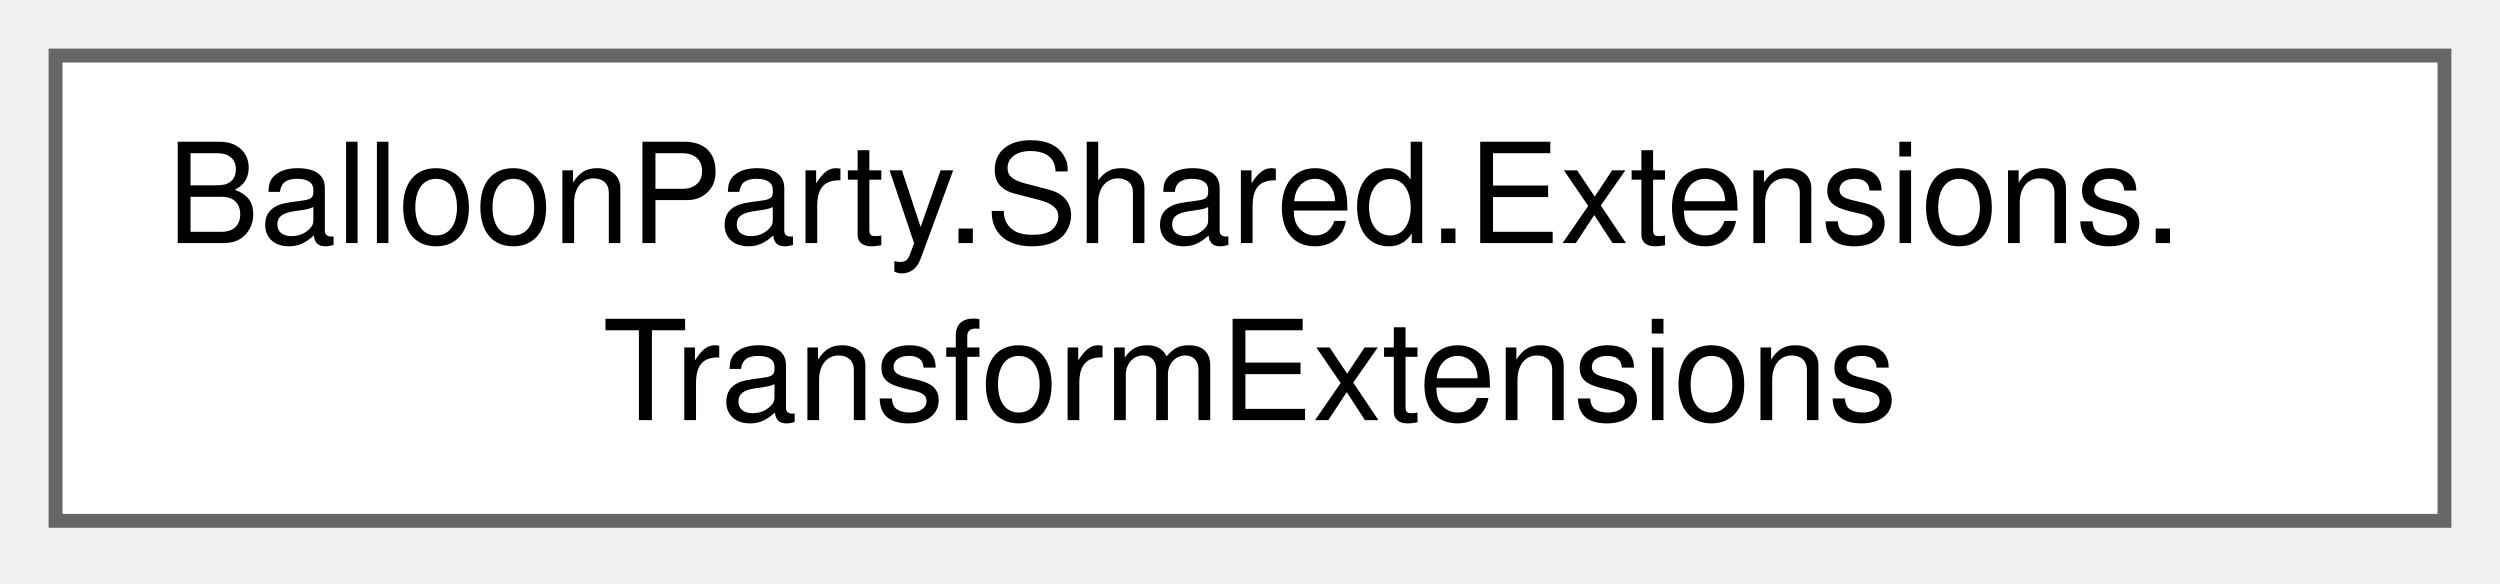
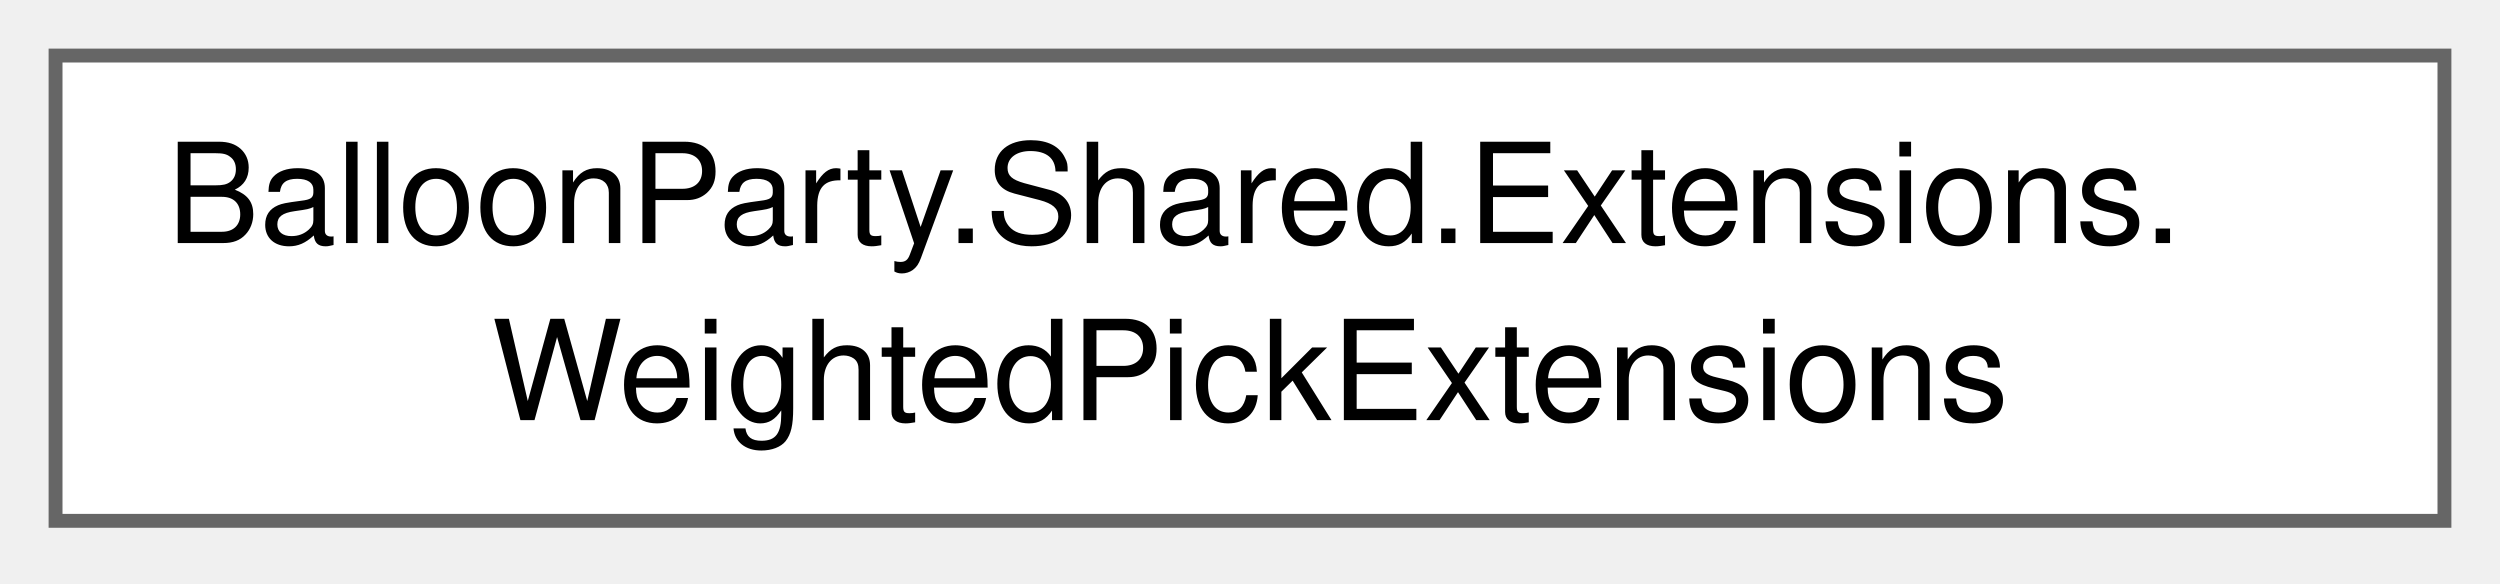
<svg xmlns="http://www.w3.org/2000/svg" xmlns:xlink="http://www.w3.org/1999/xlink" width="180pt" height="42pt" viewBox="0.00 0.00 180.00 42.00">
  <g id="graph0" class="graph" transform="scale(1 1) rotate(0) translate(4 37.5)">
    <g id="Node000000" class="node">
      <g id="a_Node000000">
-         <a xlink:href="classBalloonParty_1_1Shared_1_1Extensions_1_1TransformExtensions.html" target="_top" xlink:title=" ">
+         <a xlink:href="classBalloonParty_1_1Shared_1_1Extensions_1_1WeightedPickExtensions.html" target="_top" xlink:title=" ">
          <polygon fill="white" stroke="#666666" points="172,-33.5 0,-33.5 0,0 172,0 172,-33.5" />
          <text xml:space="preserve" text-anchor="start" x="8" y="-20" font-family="Helvetica,sans-Serif" font-size="10.00">BalloonParty.Shared.Extensions.</text>
-           <text xml:space="preserve" text-anchor="middle" x="86" y="-7.25" font-family="Helvetica,sans-Serif" font-size="10.00">TransformExtensions</text>
+           <text xml:space="preserve" text-anchor="middle" x="86" y="-7.25" font-family="Helvetica,sans-Serif" font-size="10.00">WeightedPickExtensions</text>
        </a>
      </g>
    </g>
  </g>
</svg>
